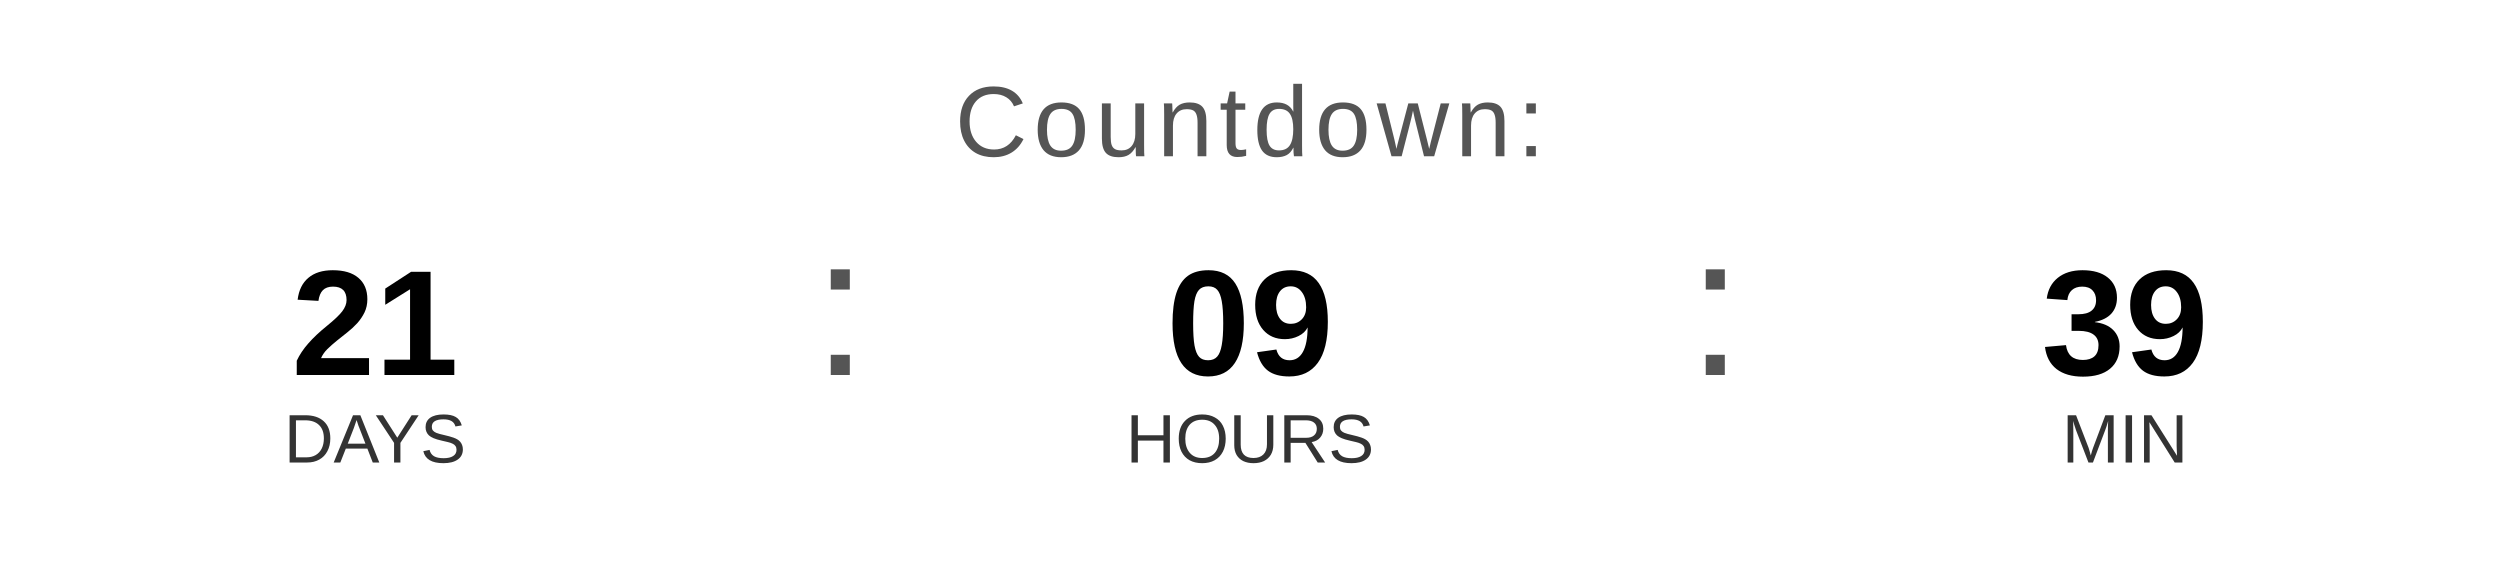
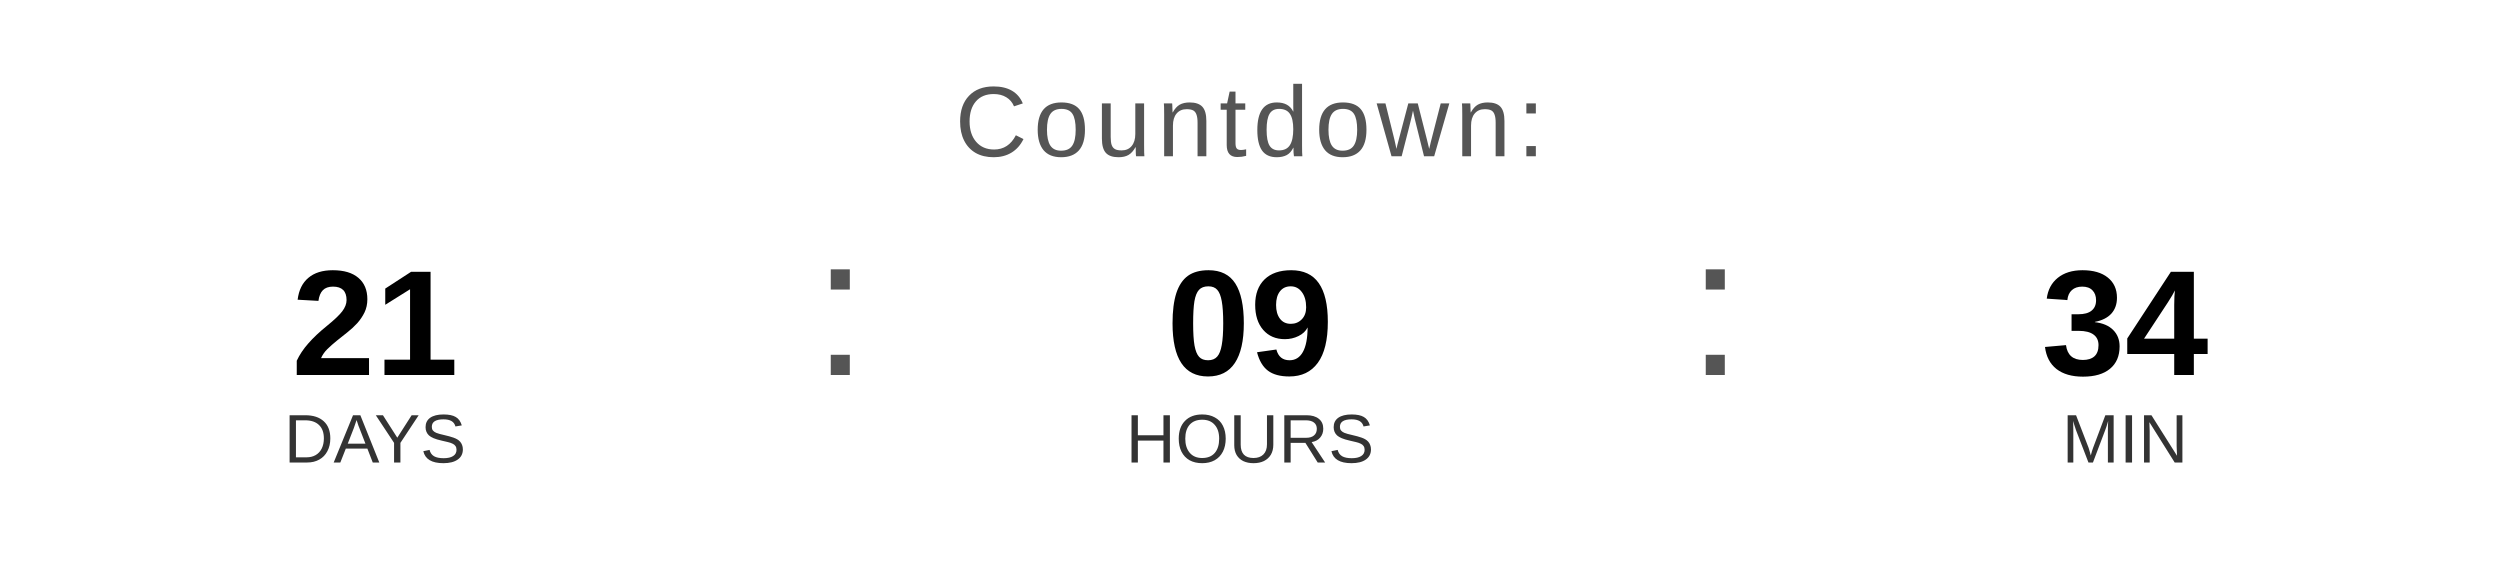
<svg xmlns="http://www.w3.org/2000/svg" width="400" height="90" viewBox="0 0 400 90">
  <text x="200" y="25" font-family="Arial, Helvetica, sans-serif" font-size="16" fill="#555555" text-anchor="middle" letter-spacing="1">
    Countdown:
  </text>
  <text x="60" y="60" font-family="Arial, Helvetica, sans-serif" font-size="24" font-weight="bold" fill="#000000" text-anchor="middle">21</text>
  <text x="60" y="74" font-family="Arial, Helvetica, sans-serif" font-size="11" fill="#333333" text-anchor="middle">DAYS</text>
  <text x="130" y="60" font-family="Arial, sans-serif" font-size="32" fill="#555555">:</text>
  <text x="200" y="60" font-family="Arial, Helvetica, sans-serif" font-size="24" font-weight="bold" fill="#000000" text-anchor="middle">09</text>
  <text x="200" y="74" font-family="Arial, Helvetica, sans-serif" font-size="11" fill="#333333" text-anchor="middle">HOURS</text>
  <text x="270" y="60" font-family="Arial, sans-serif" font-size="32" fill="#555555">:</text>
-   <text x="340" y="60" font-family="Arial, Helvetica, sans-serif" font-size="24" font-weight="bold" fill="#000000" text-anchor="middle">39</text>
+   <text x="340" y="60" font-family="Arial, Helvetica, sans-serif" font-size="24" font-weight="bold" fill="#000000" text-anchor="middle">34</text>
  <text x="340" y="74" font-family="Arial, Helvetica, sans-serif" font-size="11" fill="#333333" text-anchor="middle">MIN</text>
</svg>
